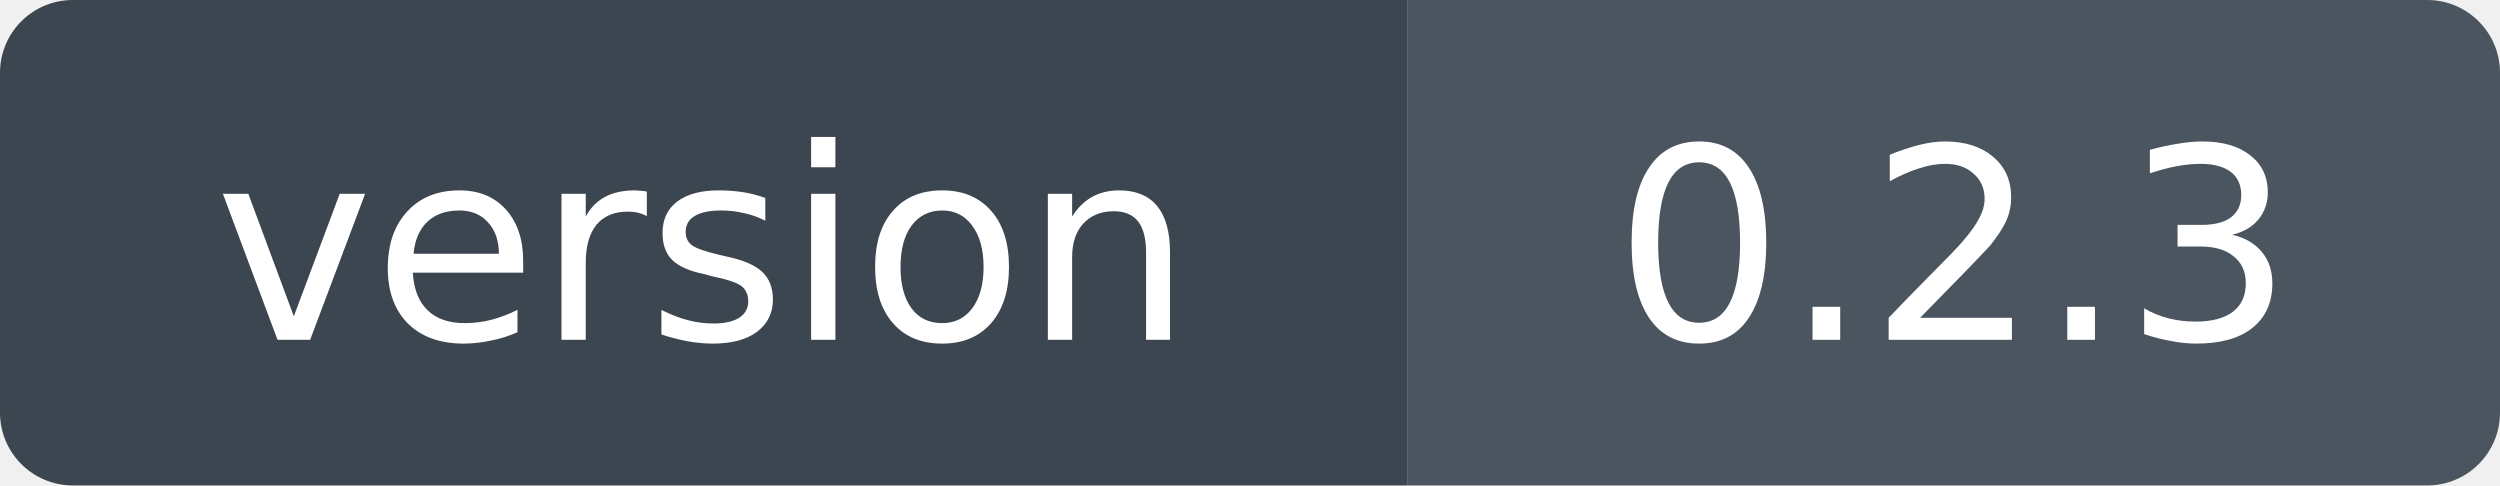
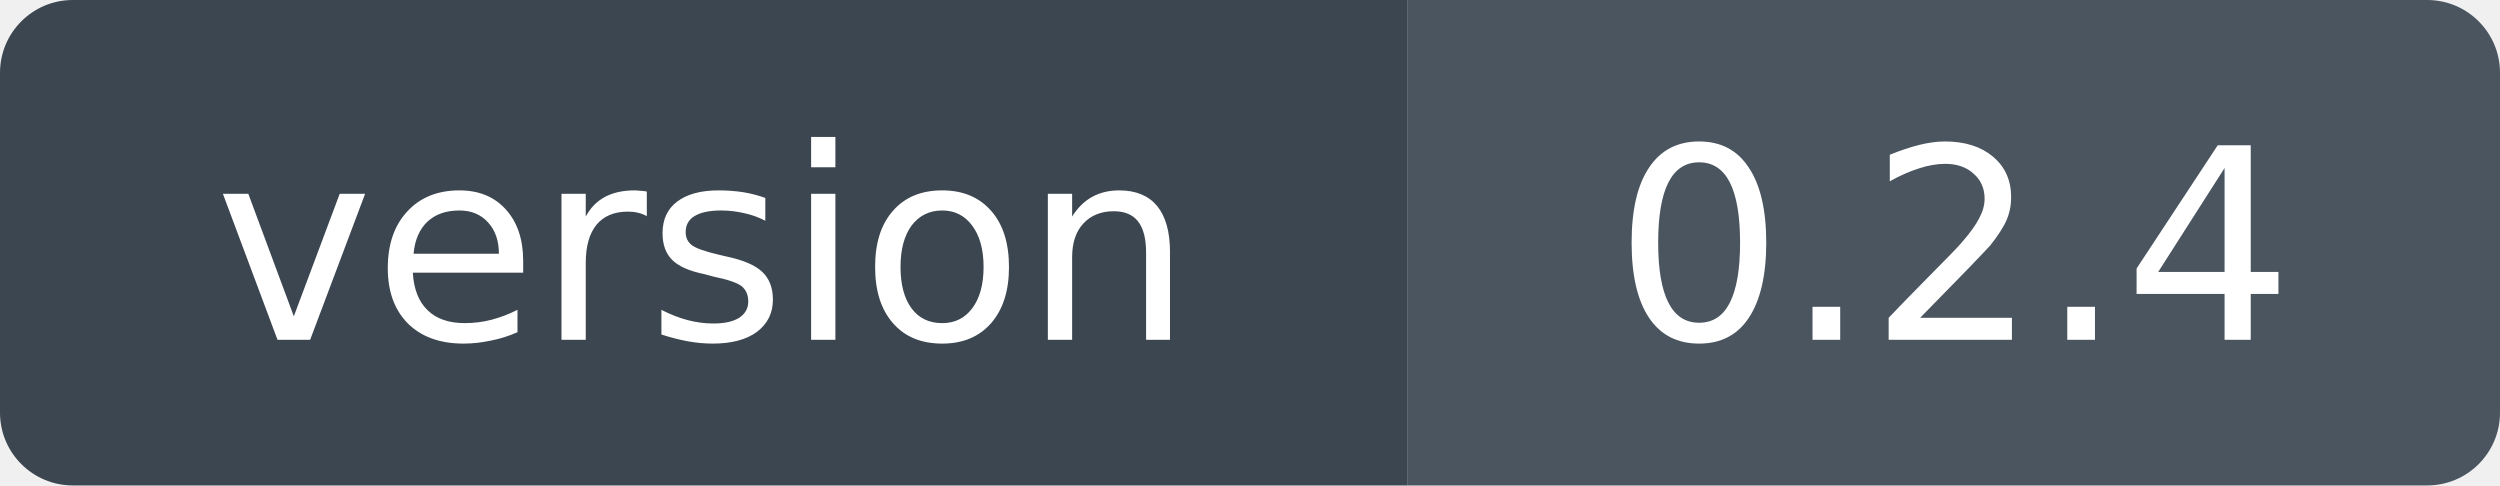
- <svg xmlns="http://www.w3.org/2000/svg" width="103" height="20" role="img" aria-label="version: 0.2.3">
+ <svg xmlns="http://www.w3.org/2000/svg" width="103" height="20" role="img" aria-label="version: 0.2.4">
  <clipPath id="r">
    <rect width="103" height="20" rx="3" />
  </clipPath>
  <g clip-path="url(#r)">
    <rect width="58" height="20" fill="#3c4650" />
    <rect x="58" width="45" height="20" fill="#4a5560" />
  </g>
  <g fill="#fff" font-family="Verdana,Geneva,DejaVu Sans,sans-serif" font-size="11" text-anchor="middle">
    <text x="29" y="14">version</text>
-     <text x="80.5" y="14">0.2.3</text>
+     <text x="80.5" y="14">0.2.4</text>
  </g>
</svg>
